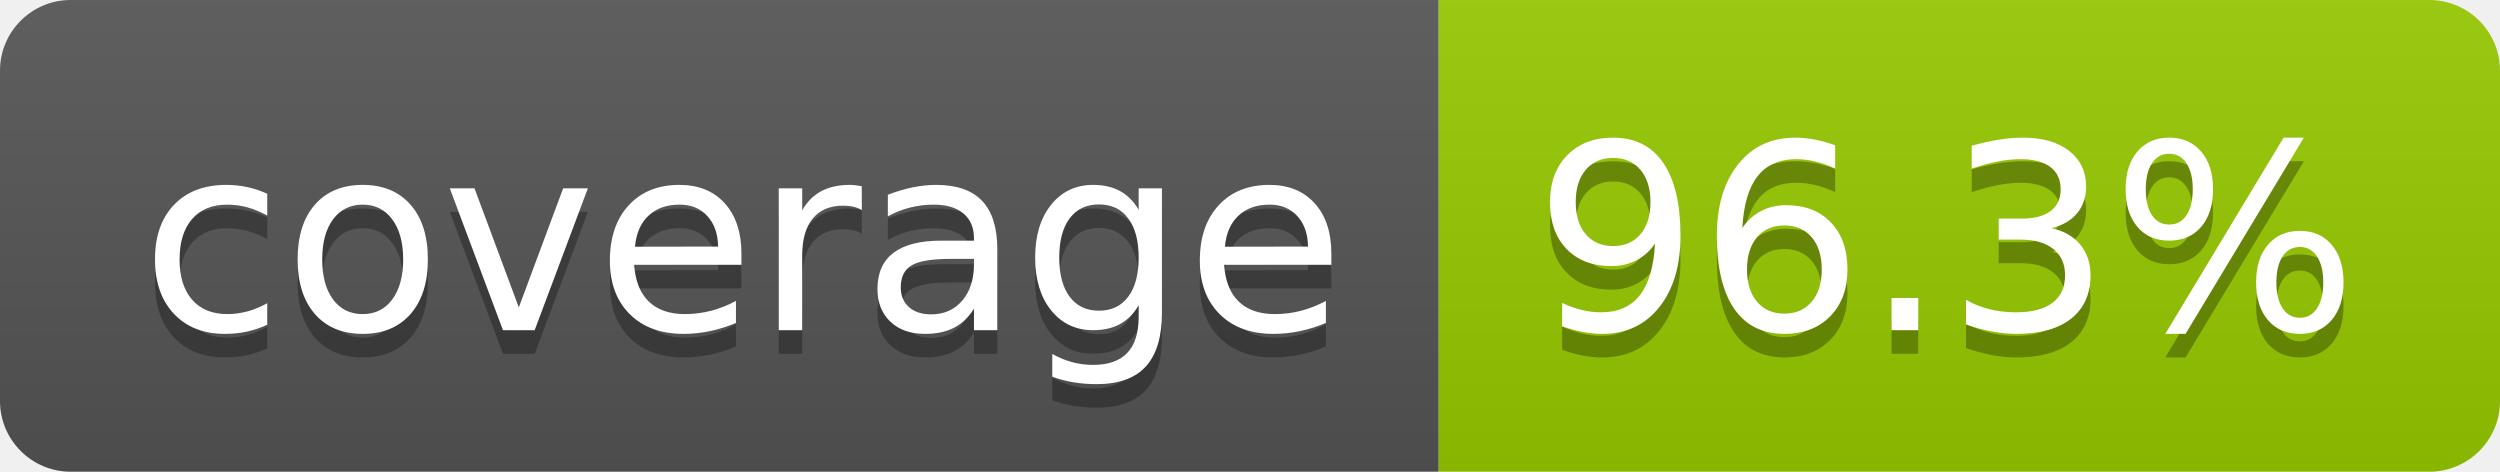
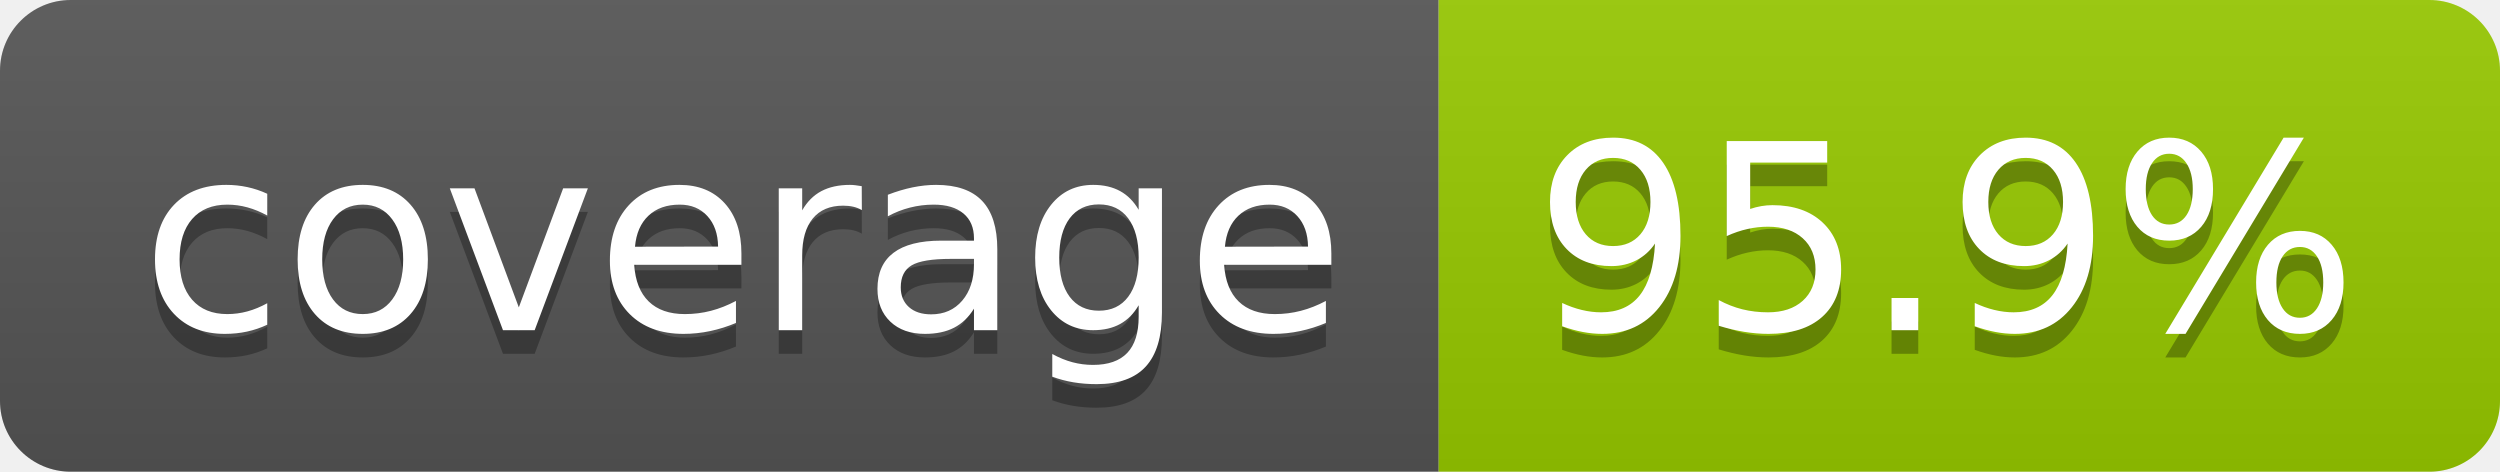
- <svg xmlns="http://www.w3.org/2000/svg" width="106" height="20" role="img" aria-label="coverage: 96.3%">
+ <svg xmlns="http://www.w3.org/2000/svg" width="106" height="20" role="img" aria-label="coverage: 95.9%">
  <linearGradient id="s" x2="0" y2="100%">
    <stop offset="0" stop-color="#bbb" stop-opacity=".1" />
    <stop offset="1" stop-opacity=".1" />
  </linearGradient>
  <clipPath id="r">
    <rect width="106" height="20" rx="3" fill="#fff" />
  </clipPath>
  <g clip-path="url(#r)">
    <rect width="61" height="20" fill="#555" />
    <rect x="61" width="45" height="20" fill="#97ca00" />
    <rect width="106" height="20" fill="url(#s)" />
  </g>
  <g fill="#fff" text-anchor="middle" font-family="Verdana,Geneva,DejaVu Sans,sans-serif" text-rendering="geometricPrecision" font-size="110">
    <text aria-hidden="true" x="315" y="150" fill="#010101" fill-opacity=".3" transform="scale(.1)" textLength="510">coverage</text>
    <text x="315" y="140" transform="scale(.1)" fill="#fff" textLength="510">coverage</text>
-     <text aria-hidden="true" x="825" y="150" fill="#010101" fill-opacity=".3" transform="scale(.1)" textLength="350">96.3%</text>
-     <text x="825" y="140" transform="scale(.1)" fill="#fff" textLength="350">96.3%</text>
+     <text aria-hidden="true" x="825" y="150" fill="#010101" fill-opacity=".3" transform="scale(.1)" textLength="350">95.9%</text>
+     <text x="825" y="140" transform="scale(.1)" fill="#fff" textLength="350">95.9%</text>
  </g>
</svg>
